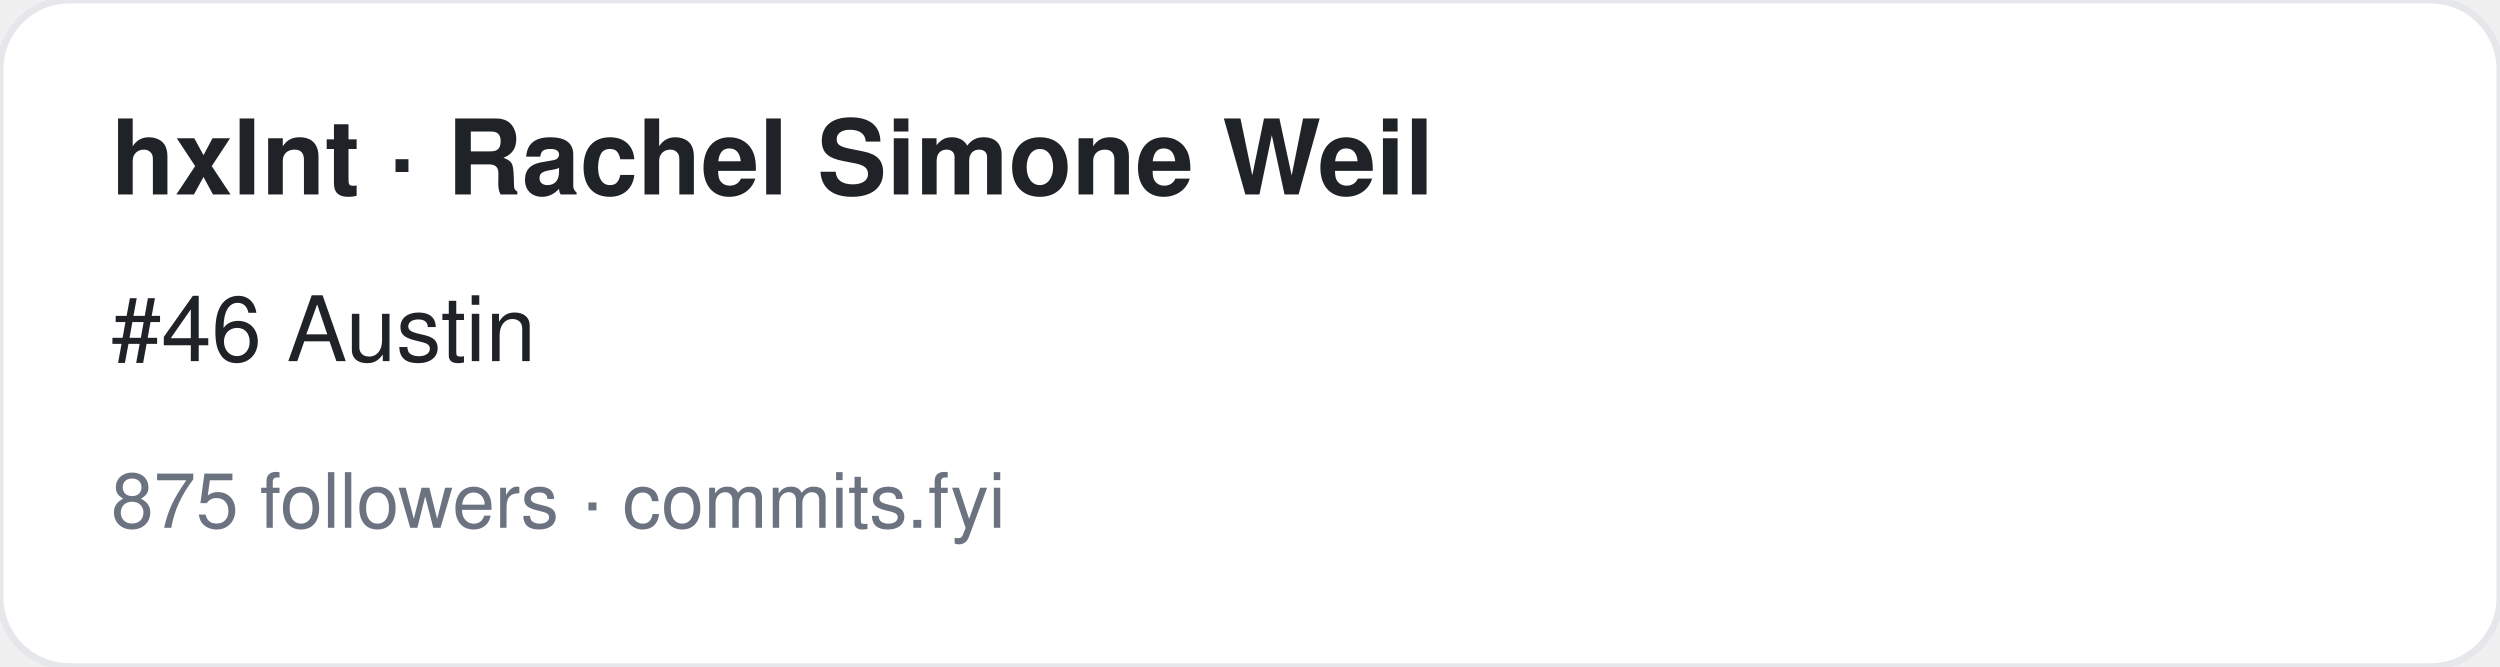
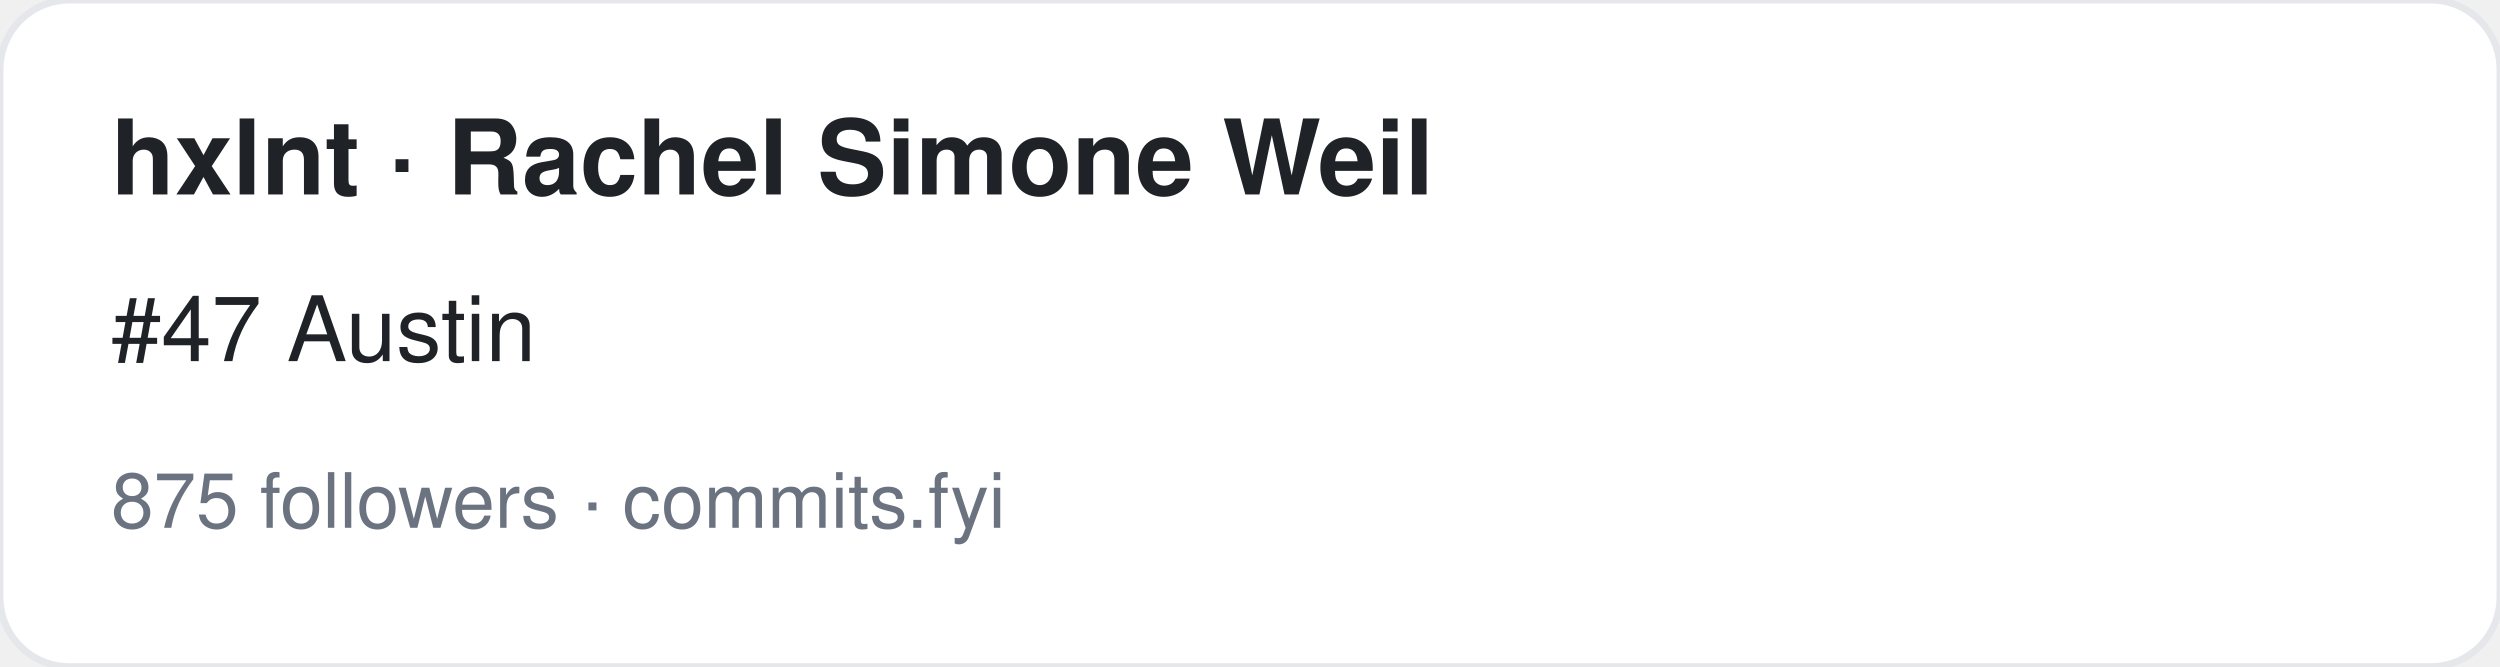
<svg xmlns="http://www.w3.org/2000/svg" width="360" height="96" viewBox="0 0 360 96" font-family="-apple-system,BlinkMacSystemFont,Segoe UI,Helvetica,Arial,sans-serif">
  <rect width="360" height="96" rx="10" fill="#ffffff" stroke="#e5e7eb" />
  <text x="16" y="28" font-size="15" font-weight="700" fill="#1f2328">hxlnt · Rachel Simone Weil</text>
-   <text x="16" y="52" font-size="13" fill="#1f2328">#46 Austin</text>
+   <text x="16" y="52" font-size="13" fill="#1f2328">#47 Austin</text>
  <text x="16" y="76" font-size="11" fill="#6b7280">875 followers · commits.fyi</text>
</svg>
